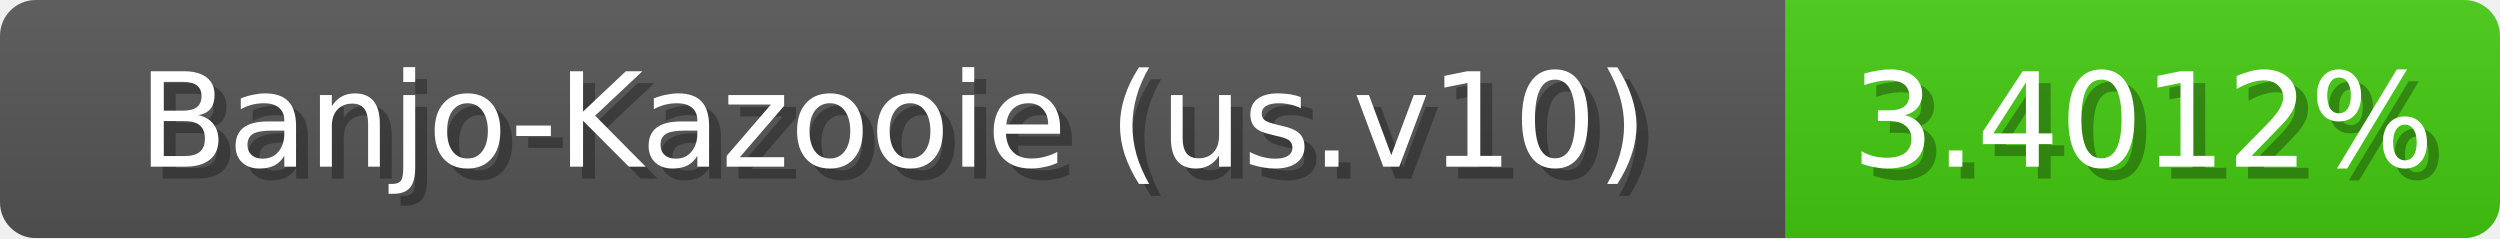
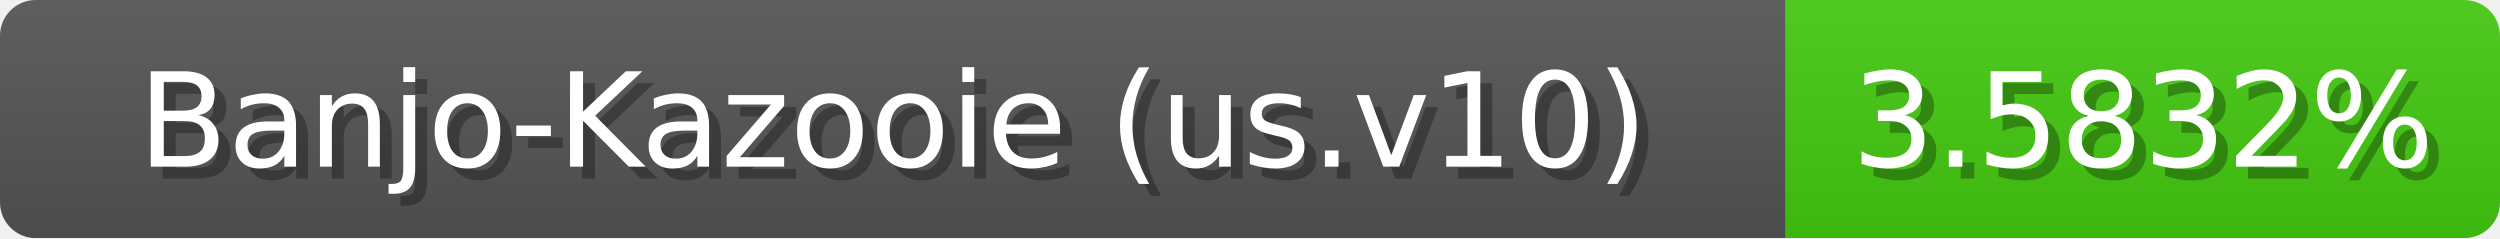
<svg xmlns="http://www.w3.org/2000/svg" width="210" height="20">
  <linearGradient id="b" x2="0" y2="100%">
    <stop offset="0" stop-color="#bbb" stop-opacity=".1" />
    <stop offset="1" stop-opacity=".1" />
  </linearGradient>
  <mask id="anybadge_1">
    <rect width="210" height="20" rx="3" fill="#fff" />
  </mask>
  <g mask="url(#anybadge_1)">
    <path fill="#555" d="M0 0h150v20H0z" />
    <path fill="#4c1" d="M150 0h60v20H150z" />
    <path fill="url(#b)" d="M0 0h210v20H0z" />
  </g>
  <g fill="#fff" text-anchor="middle" font-family="DejaVu Sans,Verdana,Geneva,sans-serif" font-size="11">
    <text x="76.0" y="15" fill="#010101" fill-opacity=".3">Banjo-Kazooie (us.v10)</text>
    <text x="75.0" y="14">Banjo-Kazooie (us.v10)</text>
  </g>
  <g fill="#fff" text-anchor="middle" font-family="DejaVu Sans,Verdana,Geneva,sans-serif" font-size="11">
-     <text x="181.0" y="15" fill="#010101" fill-opacity=".3">3.4012%</text>
-     <text x="180.0" y="14">3.4012%</text>
+     <text x="181.0" y="15" fill="#010101" fill-opacity=".3">3.5832%</text>
+     <text x="180.0" y="14">3.5832%</text>
  </g>
</svg>
